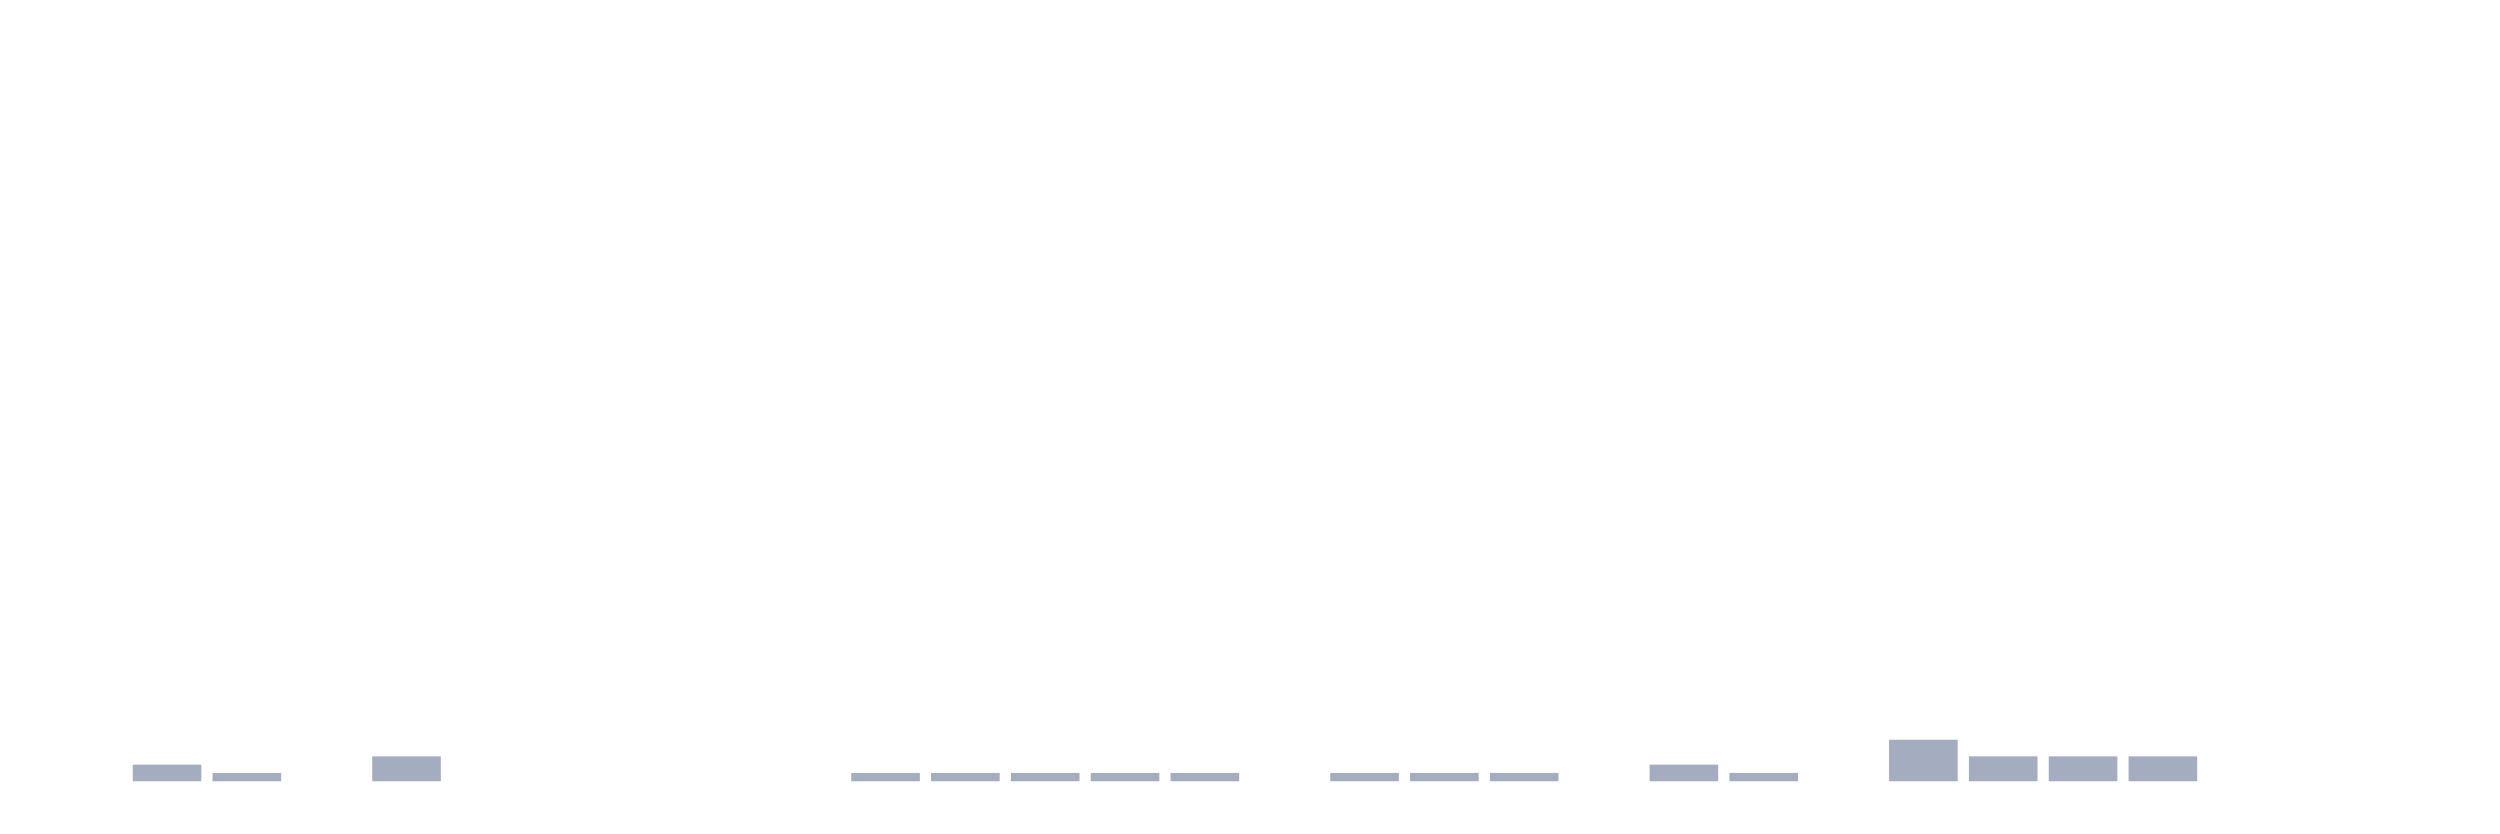
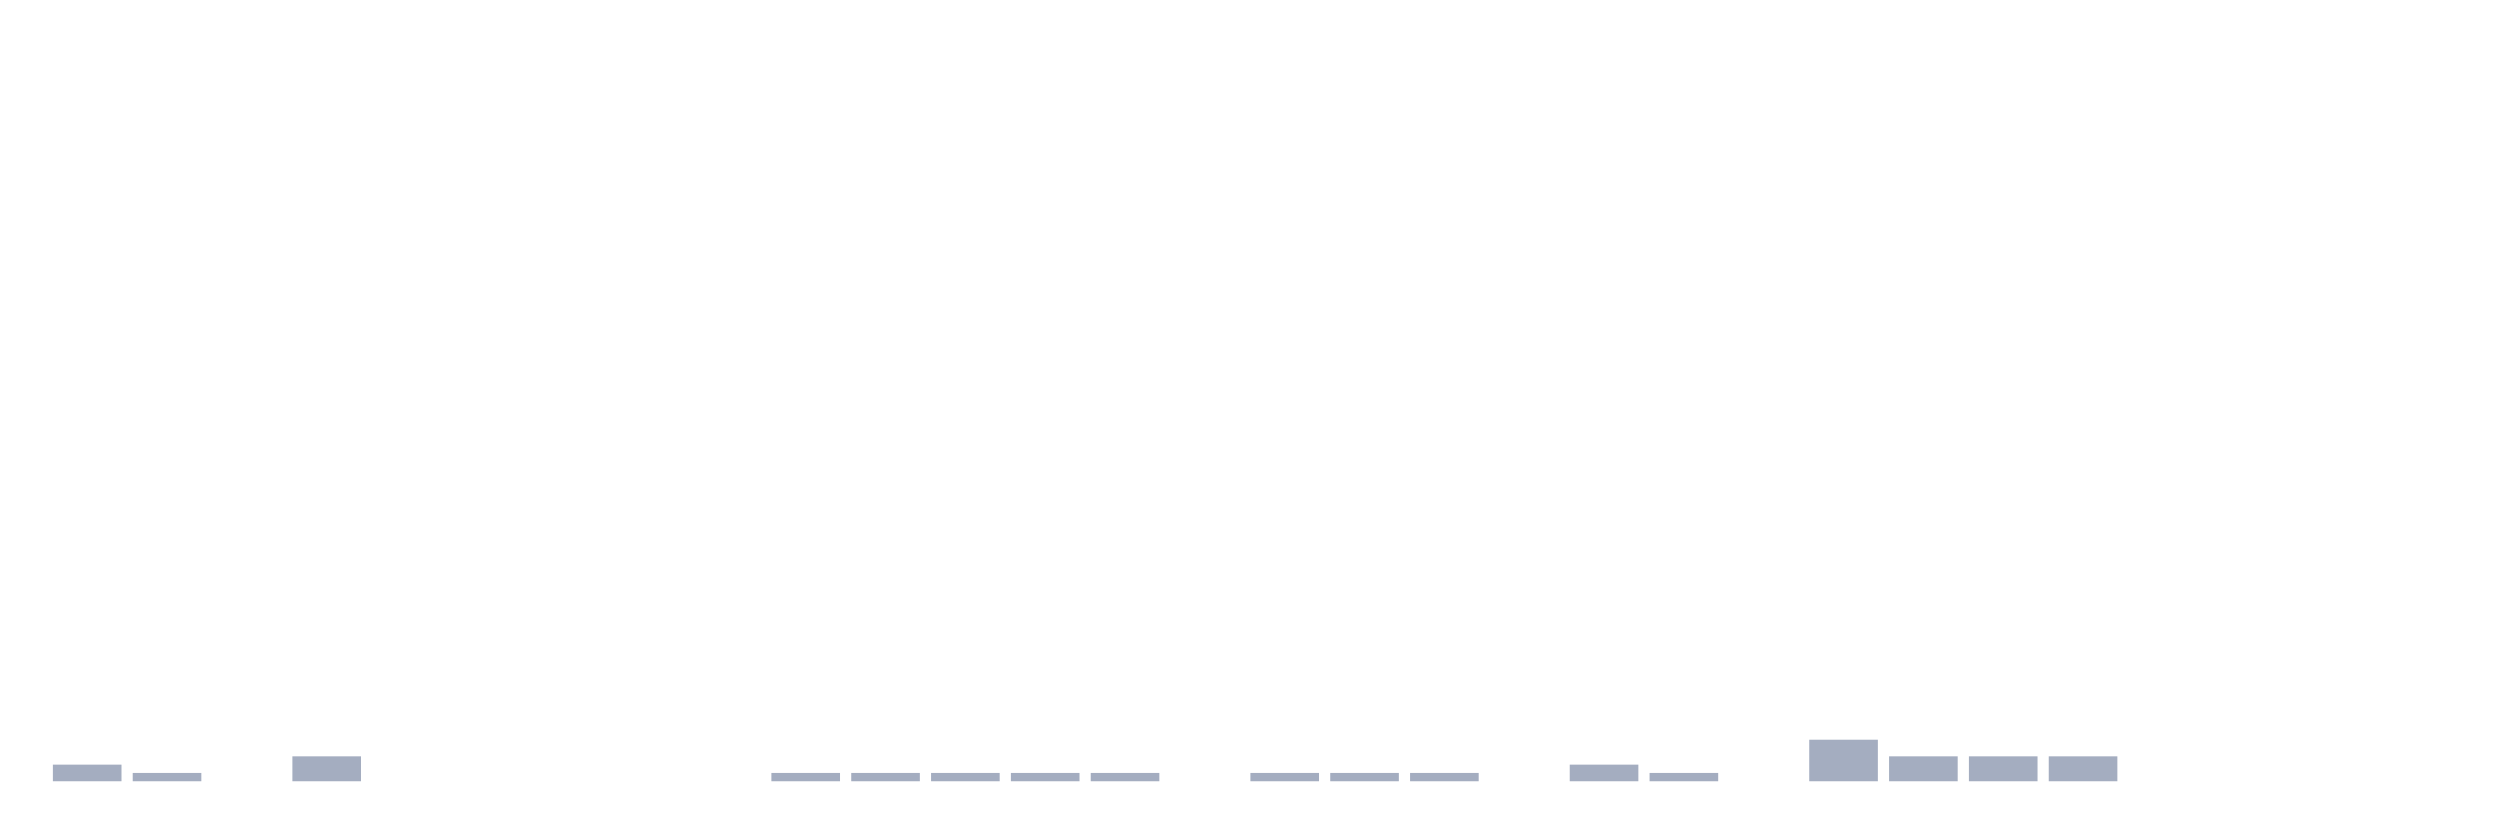
<svg xmlns="http://www.w3.org/2000/svg" viewBox="0 0 480 160">
  <g transform="translate(10,10)">
-     <rect class="bar" x="0.153" width="13.175" y="140" height="0" fill="rgb(164,173,192)" />
-     <rect class="bar" x="15.482" width="13.175" y="136.81" height="3.19" fill="rgb(164,173,192)" />
-     <rect class="bar" x="30.81" width="13.175" y="138.405" height="1.595" fill="rgb(164,173,192)" />
-     <rect class="bar" x="46.138" width="13.175" y="140" height="0" fill="rgb(164,173,192)" />
-     <rect class="bar" x="61.466" width="13.175" y="135.215" height="4.785" fill="rgb(164,173,192)" />
+     <rect class="bar" x="0.153" width="13.175" y="136.81" height="3.19" fill="rgb(164,173,192)" />
+     <rect class="bar" x="15.482" width="13.175" y="138.405" height="1.595" fill="rgb(164,173,192)" />
+     <rect class="bar" x="30.81" width="13.175" y="140" height="0" fill="rgb(164,173,192)" />
+     <rect class="bar" x="46.138" width="13.175" y="135.215" height="4.785" fill="rgb(164,173,192)" />
+     <rect class="bar" x="61.466" width="13.175" y="140" height="0" fill="rgb(164,173,192)" />
    <rect class="bar" x="76.794" width="13.175" y="140" height="0" fill="rgb(164,173,192)" />
    <rect class="bar" x="92.123" width="13.175" y="140" height="0" fill="rgb(164,173,192)" />
    <rect class="bar" x="107.451" width="13.175" y="140" height="0" fill="rgb(164,173,192)" />
    <rect class="bar" x="122.779" width="13.175" y="140" height="0" fill="rgb(164,173,192)" />
-     <rect class="bar" x="138.107" width="13.175" y="140" height="0" fill="rgb(164,173,192)" />
+     <rect class="bar" x="138.107" width="13.175" y="138.405" height="1.595" fill="rgb(164,173,192)" />
    <rect class="bar" x="153.436" width="13.175" y="138.405" height="1.595" fill="rgb(164,173,192)" />
    <rect class="bar" x="168.764" width="13.175" y="138.405" height="1.595" fill="rgb(164,173,192)" />
    <rect class="bar" x="184.092" width="13.175" y="138.405" height="1.595" fill="rgb(164,173,192)" />
    <rect class="bar" x="199.42" width="13.175" y="138.405" height="1.595" fill="rgb(164,173,192)" />
-     <rect class="bar" x="214.748" width="13.175" y="138.405" height="1.595" fill="rgb(164,173,192)" />
-     <rect class="bar" x="230.077" width="13.175" y="140" height="0" fill="rgb(164,173,192)" />
+     <rect class="bar" x="214.748" width="13.175" y="140" height="0" fill="rgb(164,173,192)" />
+     <rect class="bar" x="230.077" width="13.175" y="138.405" height="1.595" fill="rgb(164,173,192)" />
    <rect class="bar" x="245.405" width="13.175" y="138.405" height="1.595" fill="rgb(164,173,192)" />
    <rect class="bar" x="260.733" width="13.175" y="138.405" height="1.595" fill="rgb(164,173,192)" />
-     <rect class="bar" x="276.061" width="13.175" y="138.405" height="1.595" fill="rgb(164,173,192)" />
-     <rect class="bar" x="291.39" width="13.175" y="140" height="0" fill="rgb(164,173,192)" />
-     <rect class="bar" x="306.718" width="13.175" y="136.81" height="3.19" fill="rgb(164,173,192)" />
-     <rect class="bar" x="322.046" width="13.175" y="138.405" height="1.595" fill="rgb(164,173,192)" />
-     <rect class="bar" x="337.374" width="13.175" y="140" height="0" fill="rgb(164,173,192)" />
-     <rect class="bar" x="352.702" width="13.175" y="132.026" height="7.974" fill="rgb(164,173,192)" />
+     <rect class="bar" x="276.061" width="13.175" y="140" height="0" fill="rgb(164,173,192)" />
+     <rect class="bar" x="291.39" width="13.175" y="136.81" height="3.19" fill="rgb(164,173,192)" />
+     <rect class="bar" x="306.718" width="13.175" y="138.405" height="1.595" fill="rgb(164,173,192)" />
+     <rect class="bar" x="322.046" width="13.175" y="140" height="0" fill="rgb(164,173,192)" />
+     <rect class="bar" x="337.374" width="13.175" y="132.026" height="7.974" fill="rgb(164,173,192)" />
+     <rect class="bar" x="352.702" width="13.175" y="135.215" height="4.785" fill="rgb(164,173,192)" />
    <rect class="bar" x="368.031" width="13.175" y="135.215" height="4.785" fill="rgb(164,173,192)" />
    <rect class="bar" x="383.359" width="13.175" y="135.215" height="4.785" fill="rgb(164,173,192)" />
-     <rect class="bar" x="398.687" width="13.175" y="135.215" height="4.785" fill="rgb(164,173,192)" />
+     <rect class="bar" x="398.687" width="13.175" y="140" height="0" fill="rgb(164,173,192)" />
    <rect class="bar" x="414.015" width="13.175" y="140" height="0" fill="rgb(164,173,192)" />
    <rect class="bar" x="429.344" width="13.175" y="140" height="0" fill="rgb(164,173,192)" />
    <rect class="bar" x="444.672" width="13.175" y="140" height="0" fill="rgb(164,173,192)" />
  </g>
</svg>
